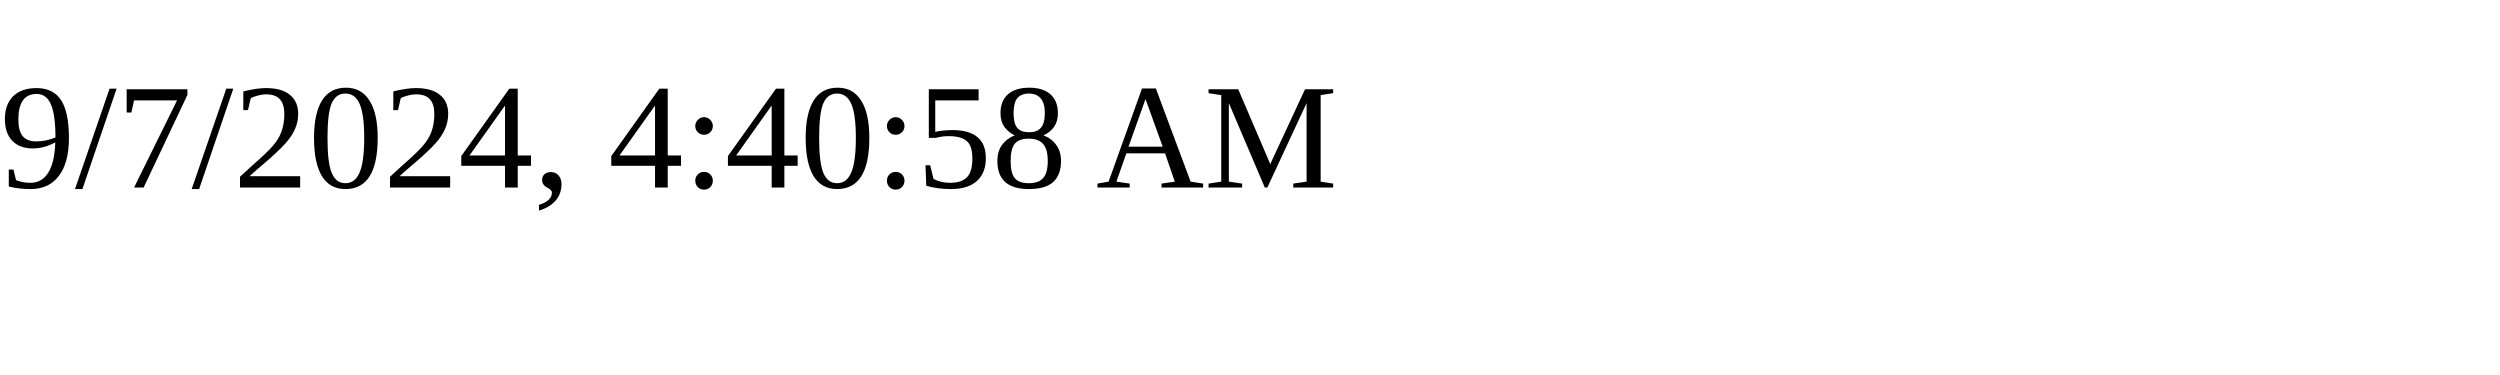
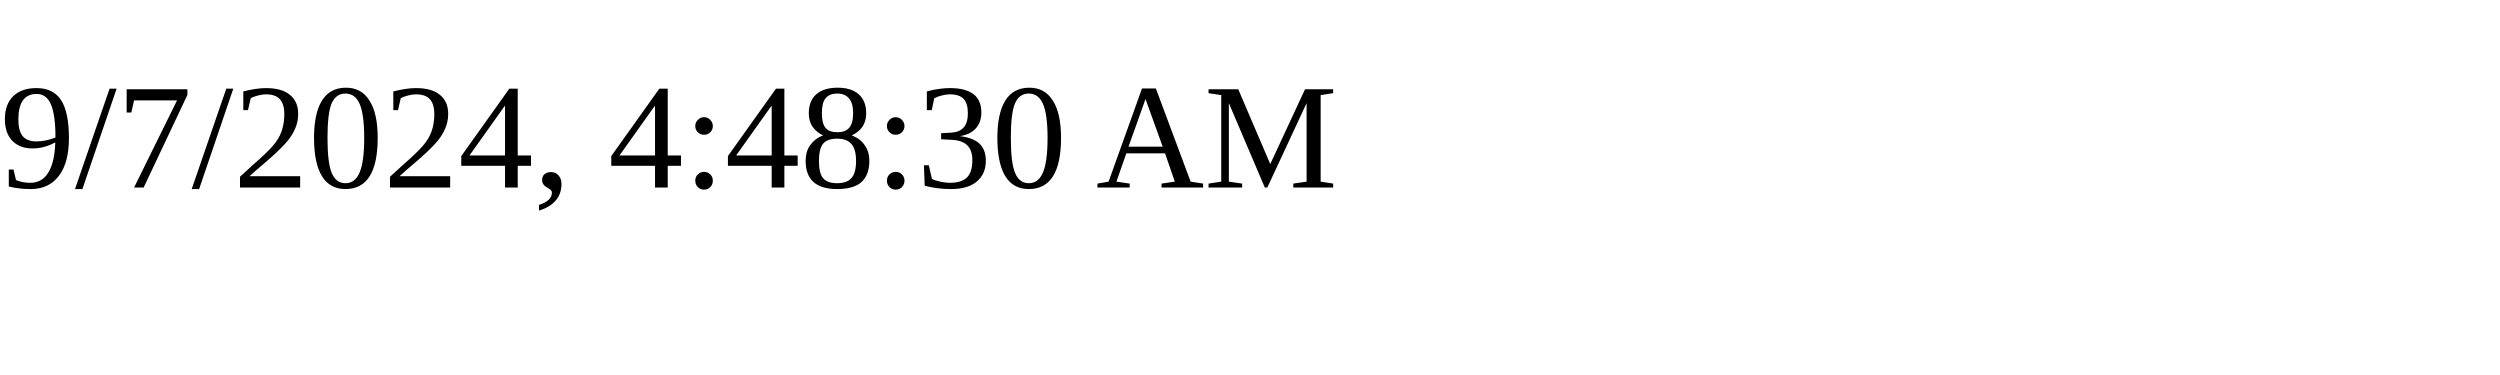
<svg xmlns="http://www.w3.org/2000/svg" height="30" width="200">
-   <text x="0" y="15">9/7/2024, 4:40:58 AM</text>
+   <text x="0" y="15">9/7/2024, 4:48:30 AM</text>
</svg>
